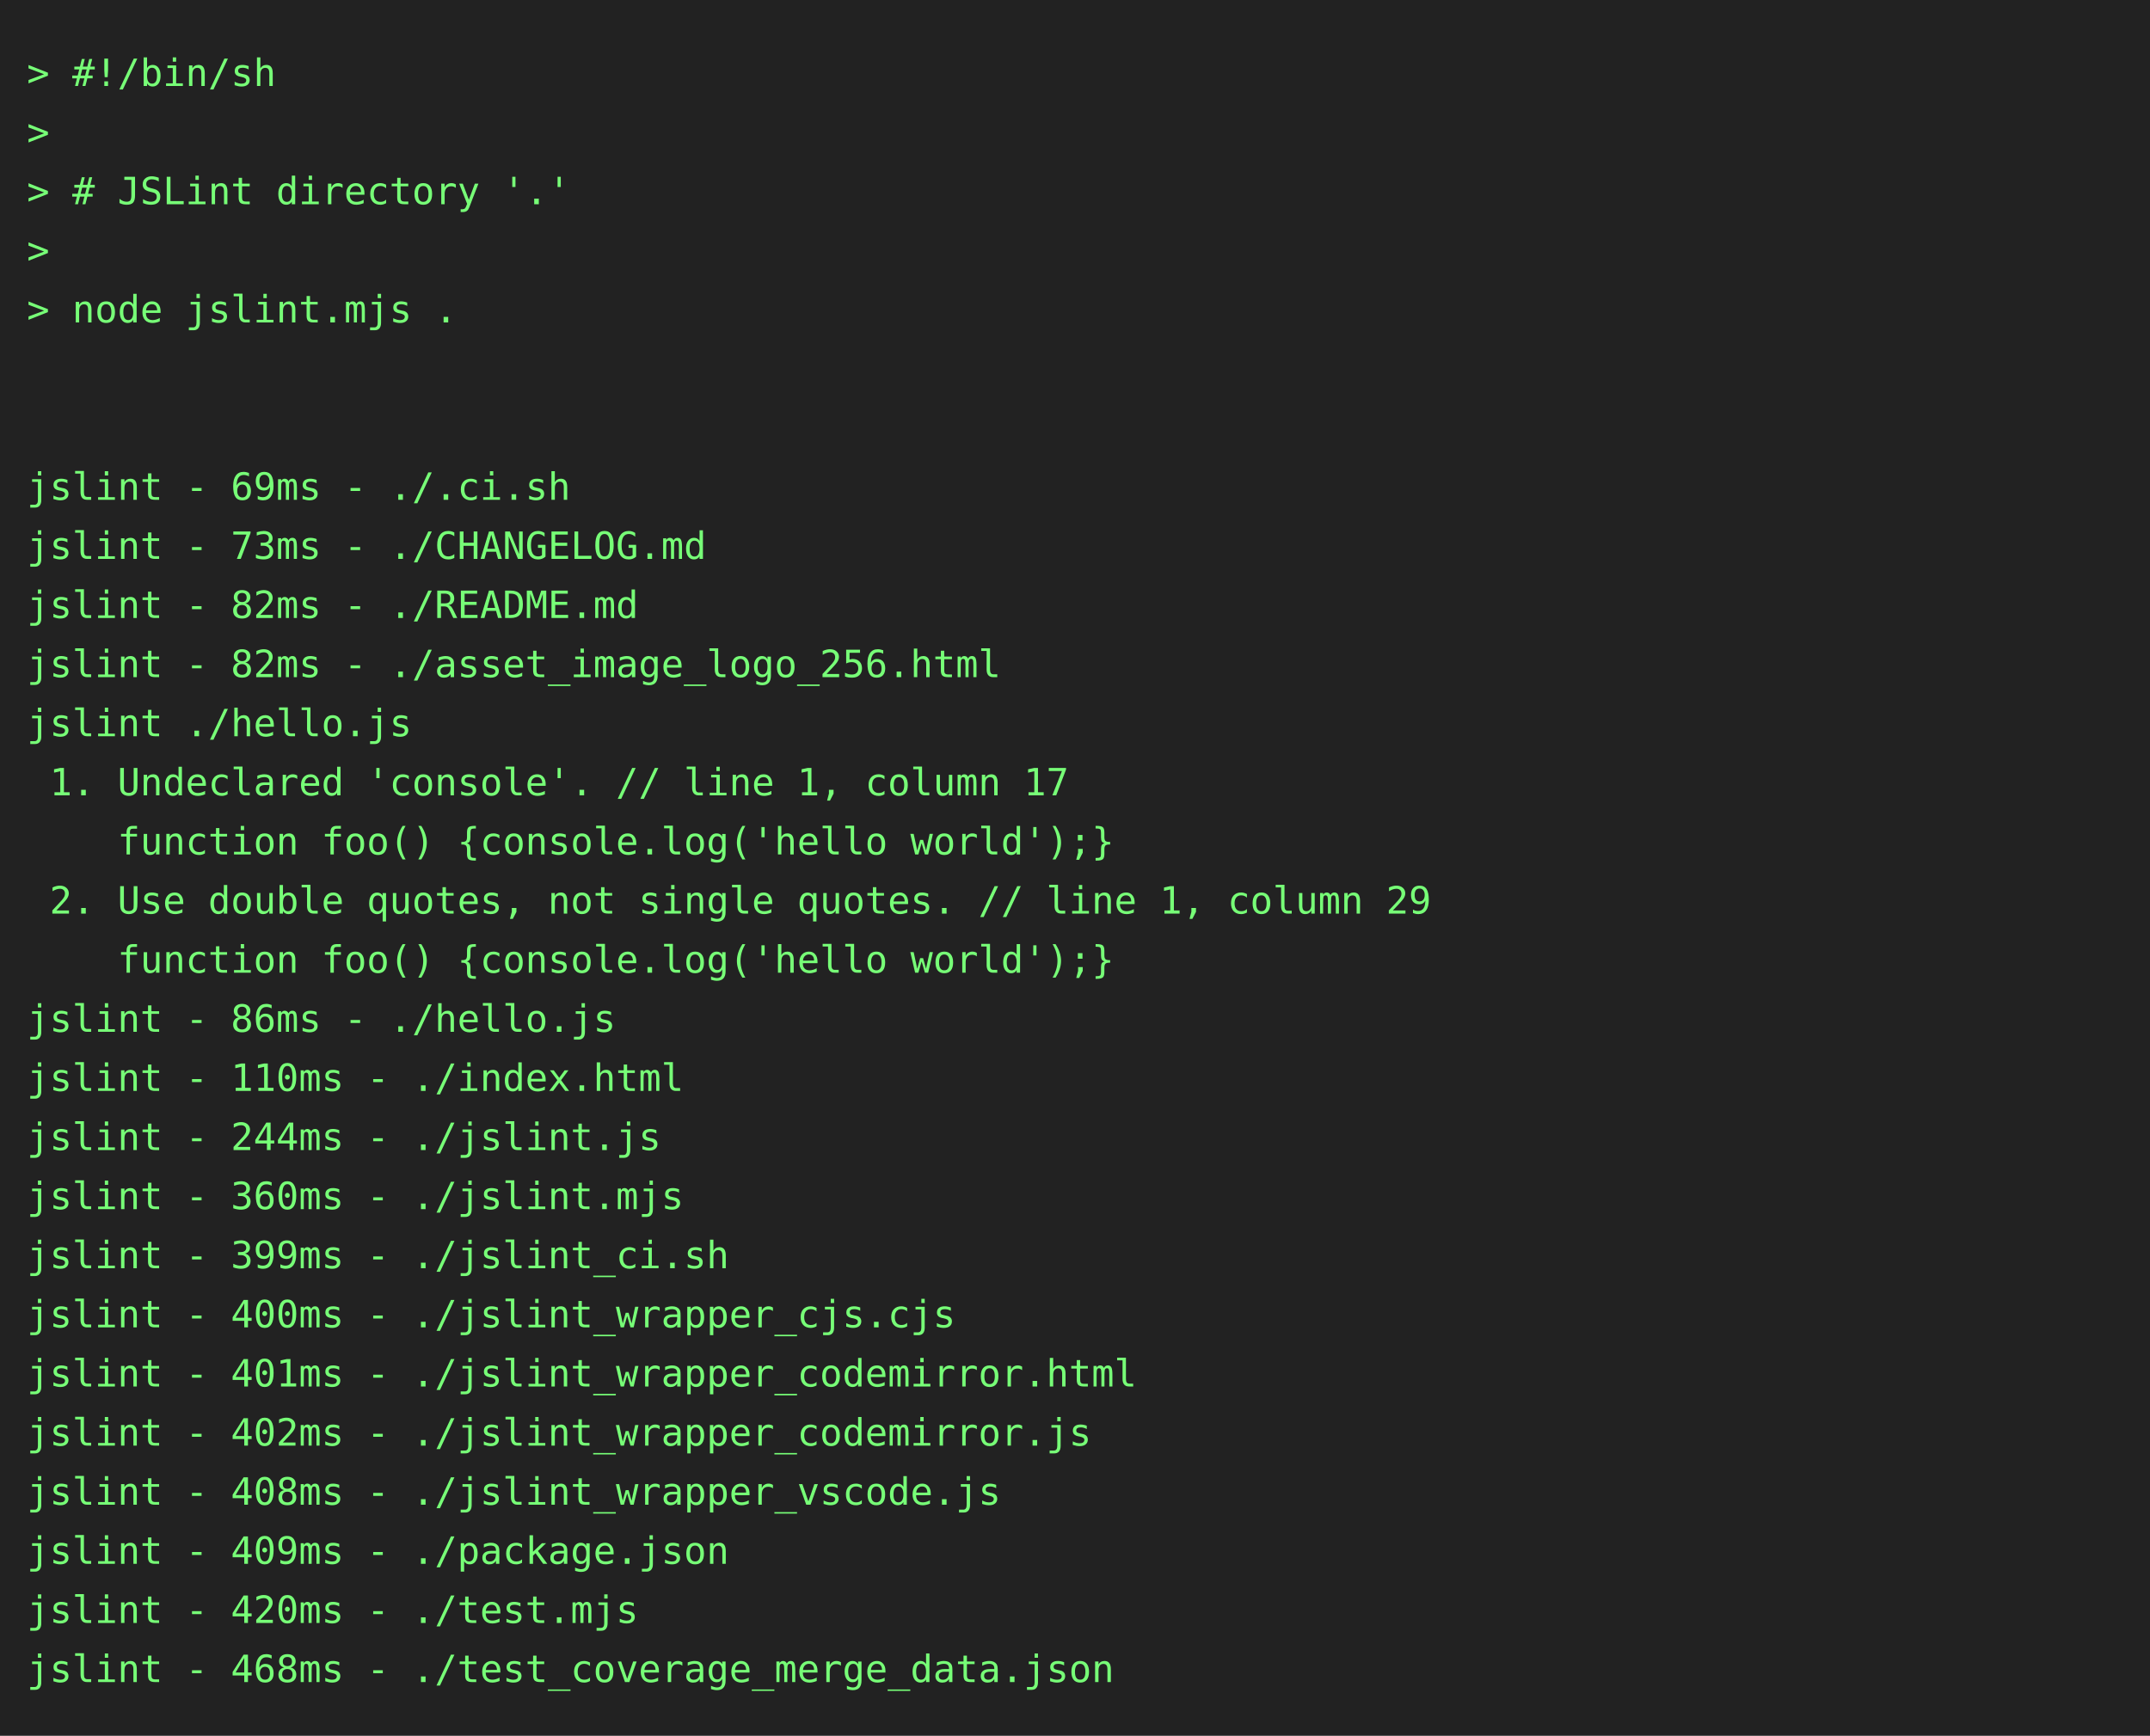
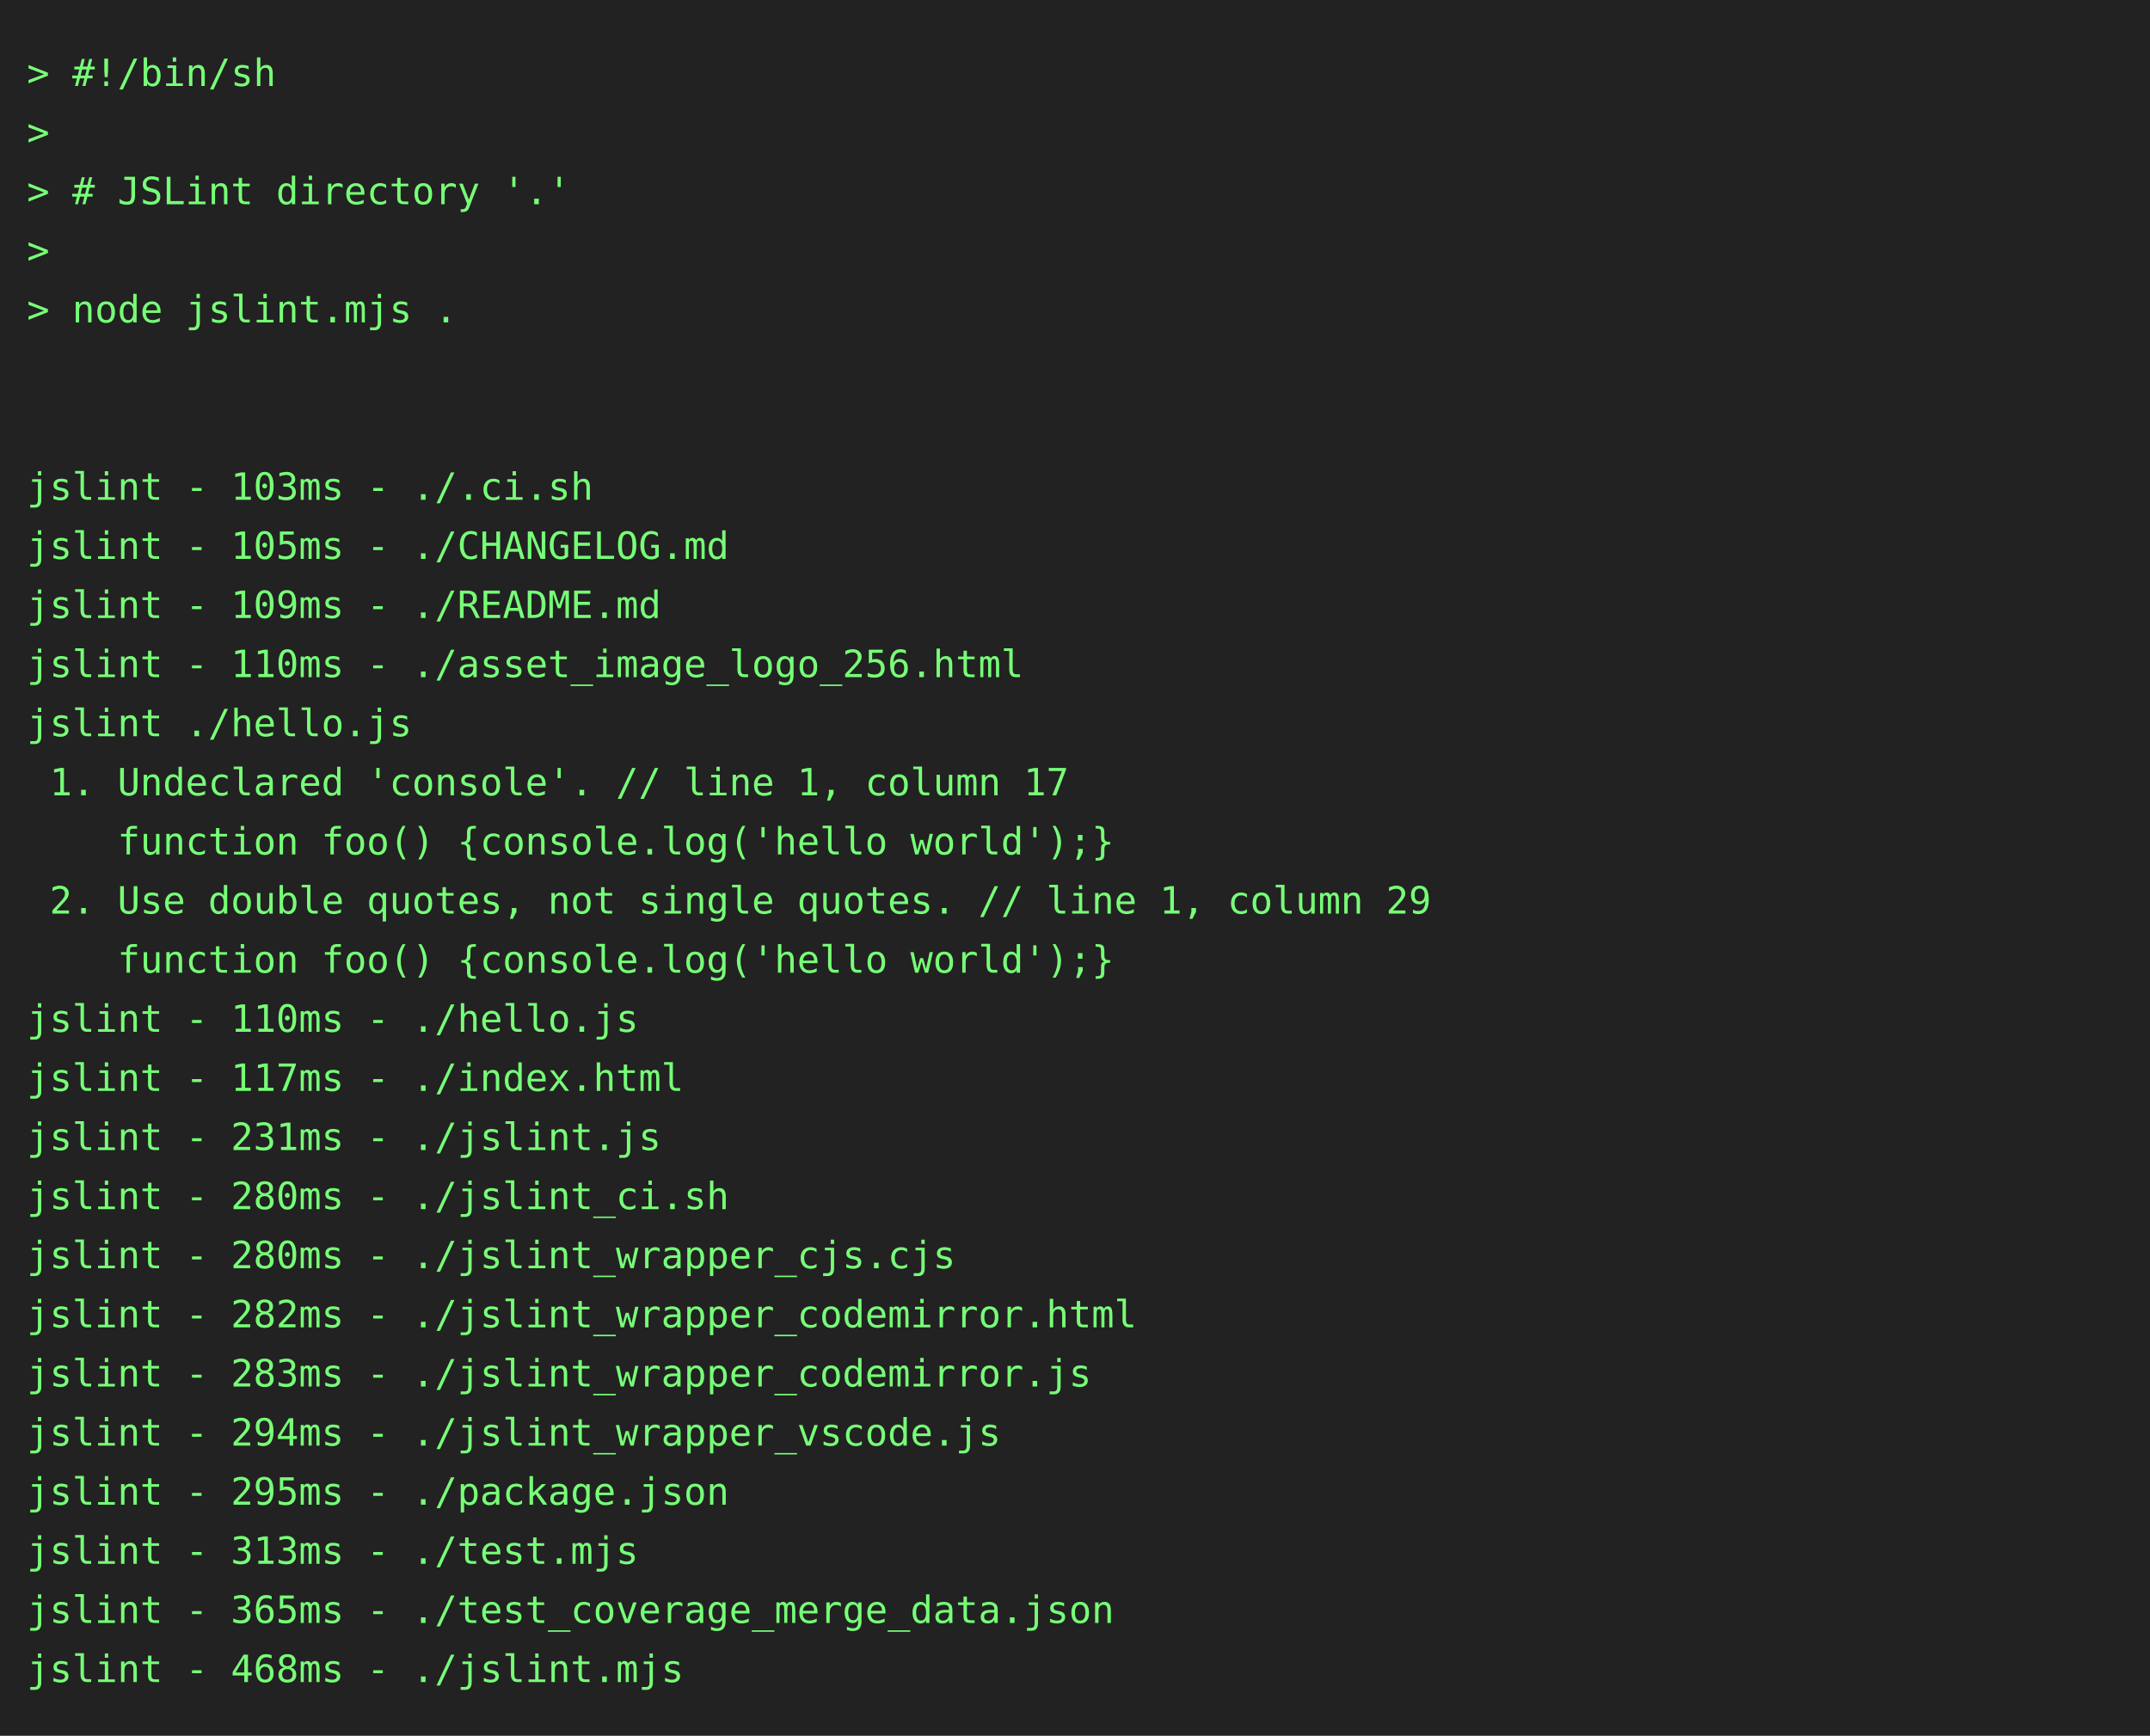
<svg xmlns="http://www.w3.org/2000/svg" height="646" width="800">
  <rect height="646" fill="#222" width="800" />
  <text fill="#7f7" font-family="consolas, menlo, monospace" font-size="14" xml:space="preserve">
    <tspan lengthAdjust="spacingAndGlyphs" textLength="768" x="10" y="32">&gt; #!/bin/sh                                                                                      </tspan>
    <tspan lengthAdjust="spacingAndGlyphs" textLength="768" x="10" y="54">&gt;                                                                                                </tspan>
    <tspan lengthAdjust="spacingAndGlyphs" textLength="768" x="10" y="76">&gt; # JSLint directory '.'                                                                         </tspan>
    <tspan lengthAdjust="spacingAndGlyphs" textLength="768" x="10" y="98">&gt;                                                                                                </tspan>
    <tspan lengthAdjust="spacingAndGlyphs" textLength="768" x="10" y="120">&gt; node jslint.mjs .                                                                              </tspan>
    <tspan lengthAdjust="spacingAndGlyphs" textLength="768" x="10" y="142">                                                                                                 </tspan>
    <tspan lengthAdjust="spacingAndGlyphs" textLength="768" x="10" y="164">                                                                                                 </tspan>
-     <tspan lengthAdjust="spacingAndGlyphs" textLength="768" x="10" y="186">jslint - 69ms - ./.ci.sh                                                                         </tspan>
-     <tspan lengthAdjust="spacingAndGlyphs" textLength="768" x="10" y="208">jslint - 73ms - ./CHANGELOG.md                                                                   </tspan>
-     <tspan lengthAdjust="spacingAndGlyphs" textLength="768" x="10" y="230">jslint - 82ms - ./README.md                                                                      </tspan>
-     <tspan lengthAdjust="spacingAndGlyphs" textLength="768" x="10" y="252">jslint - 82ms - ./asset_image_logo_256.html                                                      </tspan>
+     <tspan lengthAdjust="spacingAndGlyphs" textLength="768" x="10" y="186">jslint - 103ms - ./.ci.sh                                                                        </tspan>
+     <tspan lengthAdjust="spacingAndGlyphs" textLength="768" x="10" y="208">jslint - 105ms - ./CHANGELOG.md                                                                  </tspan>
+     <tspan lengthAdjust="spacingAndGlyphs" textLength="768" x="10" y="230">jslint - 109ms - ./README.md                                                                     </tspan>
+     <tspan lengthAdjust="spacingAndGlyphs" textLength="768" x="10" y="252">jslint - 110ms - ./asset_image_logo_256.html                                                     </tspan>
    <tspan lengthAdjust="spacingAndGlyphs" textLength="768" x="10" y="274">jslint ./hello.js                                                                                </tspan>
    <tspan lengthAdjust="spacingAndGlyphs" textLength="768" x="10" y="296"> 1. Undeclared 'console'. // line 1, column 17                                                   </tspan>
    <tspan lengthAdjust="spacingAndGlyphs" textLength="768" x="10" y="318">    function foo() {console.log('hello world');}                                                 </tspan>
    <tspan lengthAdjust="spacingAndGlyphs" textLength="768" x="10" y="340"> 2. Use double quotes, not single quotes. // line 1, column 29                                   </tspan>
    <tspan lengthAdjust="spacingAndGlyphs" textLength="768" x="10" y="362">    function foo() {console.log('hello world');}                                                 </tspan>
-     <tspan lengthAdjust="spacingAndGlyphs" textLength="768" x="10" y="384">jslint - 86ms - ./hello.js                                                                       </tspan>
-     <tspan lengthAdjust="spacingAndGlyphs" textLength="768" x="10" y="406">jslint - 110ms - ./index.html                                                                    </tspan>
-     <tspan lengthAdjust="spacingAndGlyphs" textLength="768" x="10" y="428">jslint - 244ms - ./jslint.js                                                                     </tspan>
-     <tspan lengthAdjust="spacingAndGlyphs" textLength="768" x="10" y="450">jslint - 360ms - ./jslint.mjs                                                                    </tspan>
-     <tspan lengthAdjust="spacingAndGlyphs" textLength="768" x="10" y="472">jslint - 399ms - ./jslint_ci.sh                                                                  </tspan>
-     <tspan lengthAdjust="spacingAndGlyphs" textLength="768" x="10" y="494">jslint - 400ms - ./jslint_wrapper_cjs.cjs                                                        </tspan>
-     <tspan lengthAdjust="spacingAndGlyphs" textLength="768" x="10" y="516">jslint - 401ms - ./jslint_wrapper_codemirror.html                                                </tspan>
-     <tspan lengthAdjust="spacingAndGlyphs" textLength="768" x="10" y="538">jslint - 402ms - ./jslint_wrapper_codemirror.js                                                  </tspan>
-     <tspan lengthAdjust="spacingAndGlyphs" textLength="768" x="10" y="560">jslint - 408ms - ./jslint_wrapper_vscode.js                                                      </tspan>
-     <tspan lengthAdjust="spacingAndGlyphs" textLength="768" x="10" y="582">jslint - 409ms - ./package.json                                                                  </tspan>
-     <tspan lengthAdjust="spacingAndGlyphs" textLength="768" x="10" y="604">jslint - 420ms - ./test.mjs                                                                      </tspan>
-     <tspan lengthAdjust="spacingAndGlyphs" textLength="768" x="10" y="626">jslint - 468ms - ./test_coverage_merge_data.json                                                 </tspan>
+     <tspan lengthAdjust="spacingAndGlyphs" textLength="768" x="10" y="384">jslint - 110ms - ./hello.js                                                                      </tspan>
+     <tspan lengthAdjust="spacingAndGlyphs" textLength="768" x="10" y="406">jslint - 117ms - ./index.html                                                                    </tspan>
+     <tspan lengthAdjust="spacingAndGlyphs" textLength="768" x="10" y="428">jslint - 231ms - ./jslint.js                                                                     </tspan>
+     <tspan lengthAdjust="spacingAndGlyphs" textLength="768" x="10" y="450">jslint - 280ms - ./jslint_ci.sh                                                                  </tspan>
+     <tspan lengthAdjust="spacingAndGlyphs" textLength="768" x="10" y="472">jslint - 280ms - ./jslint_wrapper_cjs.cjs                                                        </tspan>
+     <tspan lengthAdjust="spacingAndGlyphs" textLength="768" x="10" y="494">jslint - 282ms - ./jslint_wrapper_codemirror.html                                                </tspan>
+     <tspan lengthAdjust="spacingAndGlyphs" textLength="768" x="10" y="516">jslint - 283ms - ./jslint_wrapper_codemirror.js                                                  </tspan>
+     <tspan lengthAdjust="spacingAndGlyphs" textLength="768" x="10" y="538">jslint - 294ms - ./jslint_wrapper_vscode.js                                                      </tspan>
+     <tspan lengthAdjust="spacingAndGlyphs" textLength="768" x="10" y="560">jslint - 295ms - ./package.json                                                                  </tspan>
+     <tspan lengthAdjust="spacingAndGlyphs" textLength="768" x="10" y="582">jslint - 313ms - ./test.mjs                                                                      </tspan>
+     <tspan lengthAdjust="spacingAndGlyphs" textLength="768" x="10" y="604">jslint - 365ms - ./test_coverage_merge_data.json                                                 </tspan>
+     <tspan lengthAdjust="spacingAndGlyphs" textLength="768" x="10" y="626">jslint - 468ms - ./jslint.mjs                                                                    </tspan>
  </text>
</svg>
